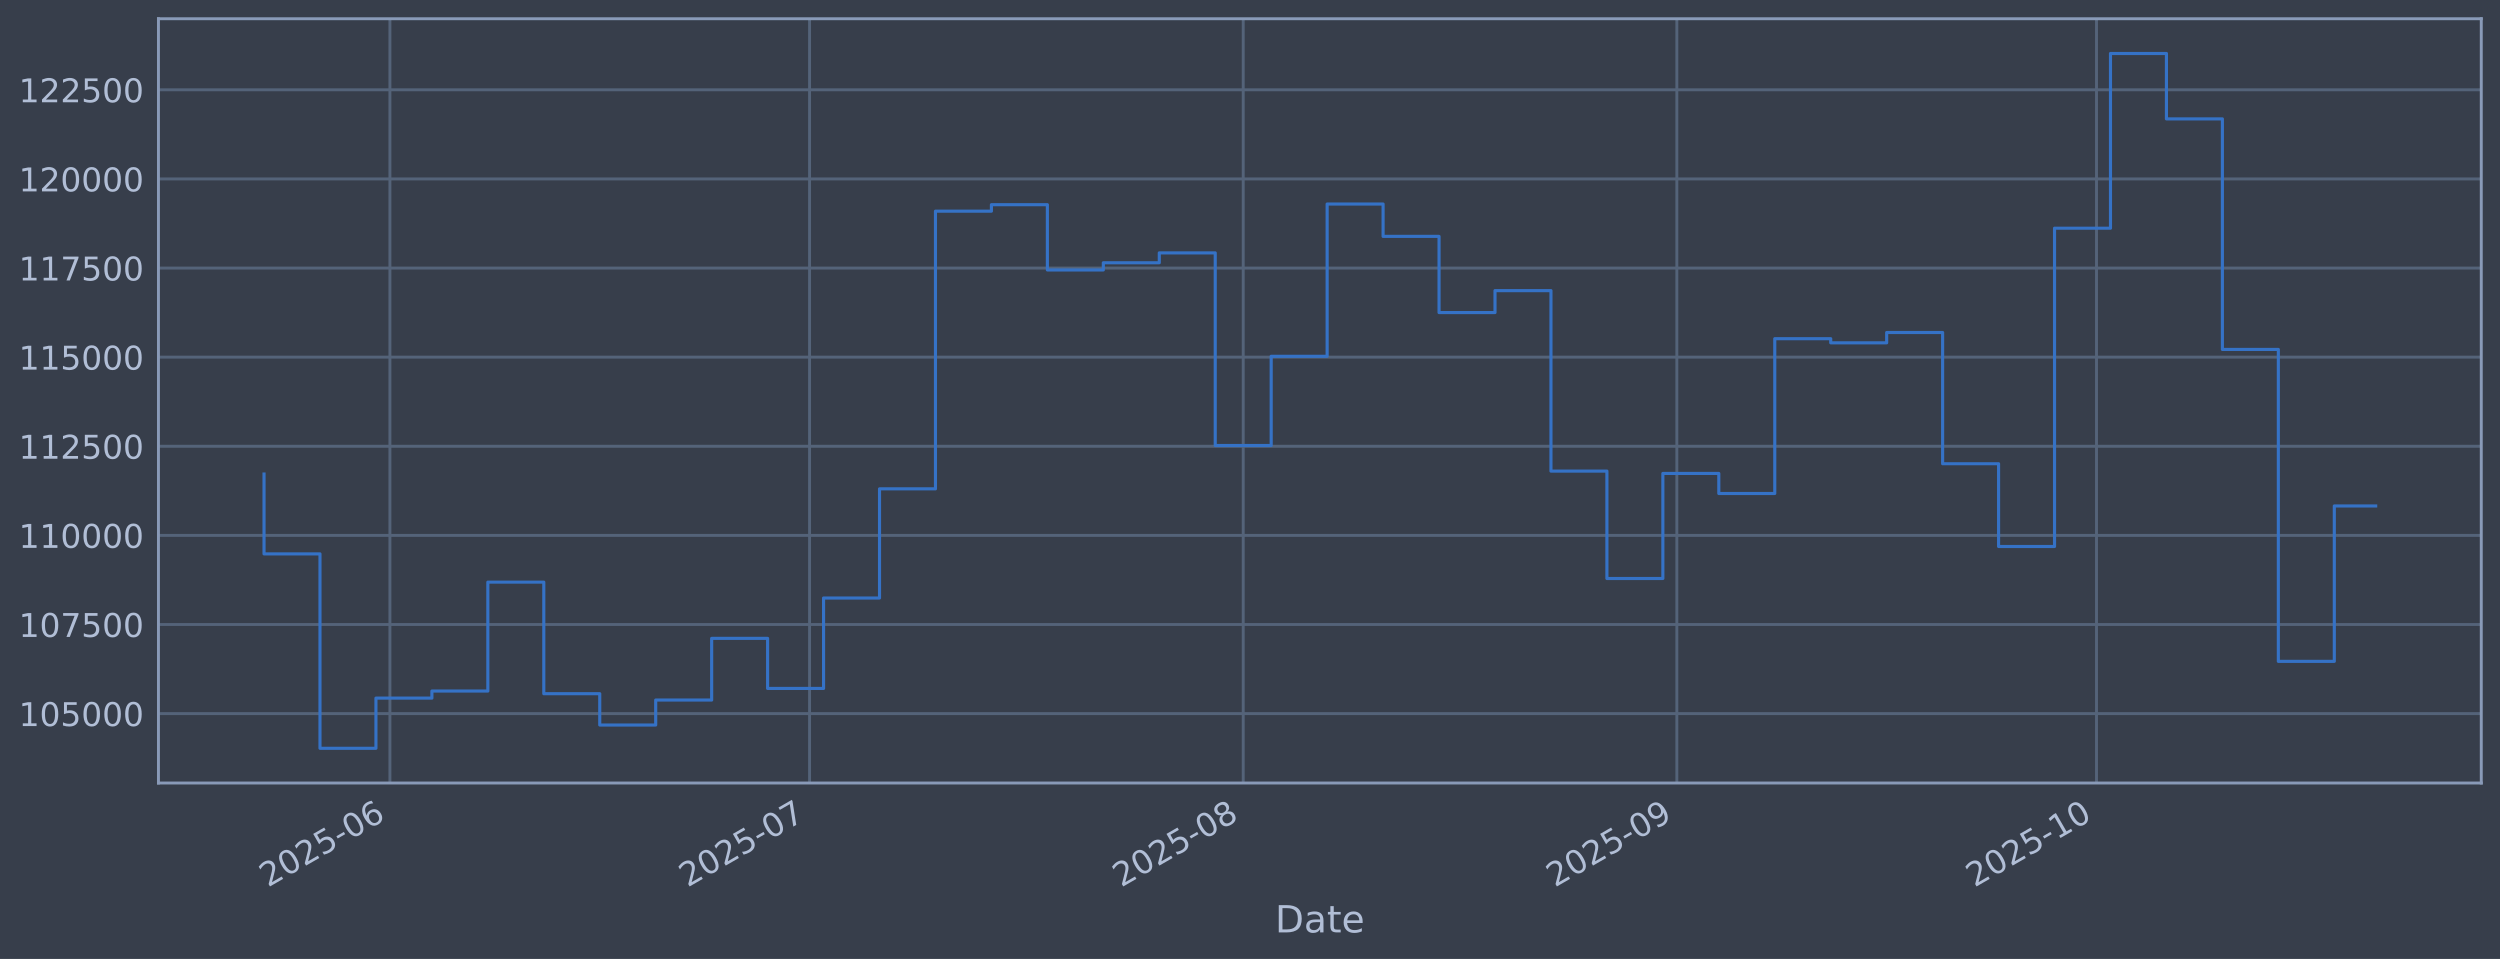
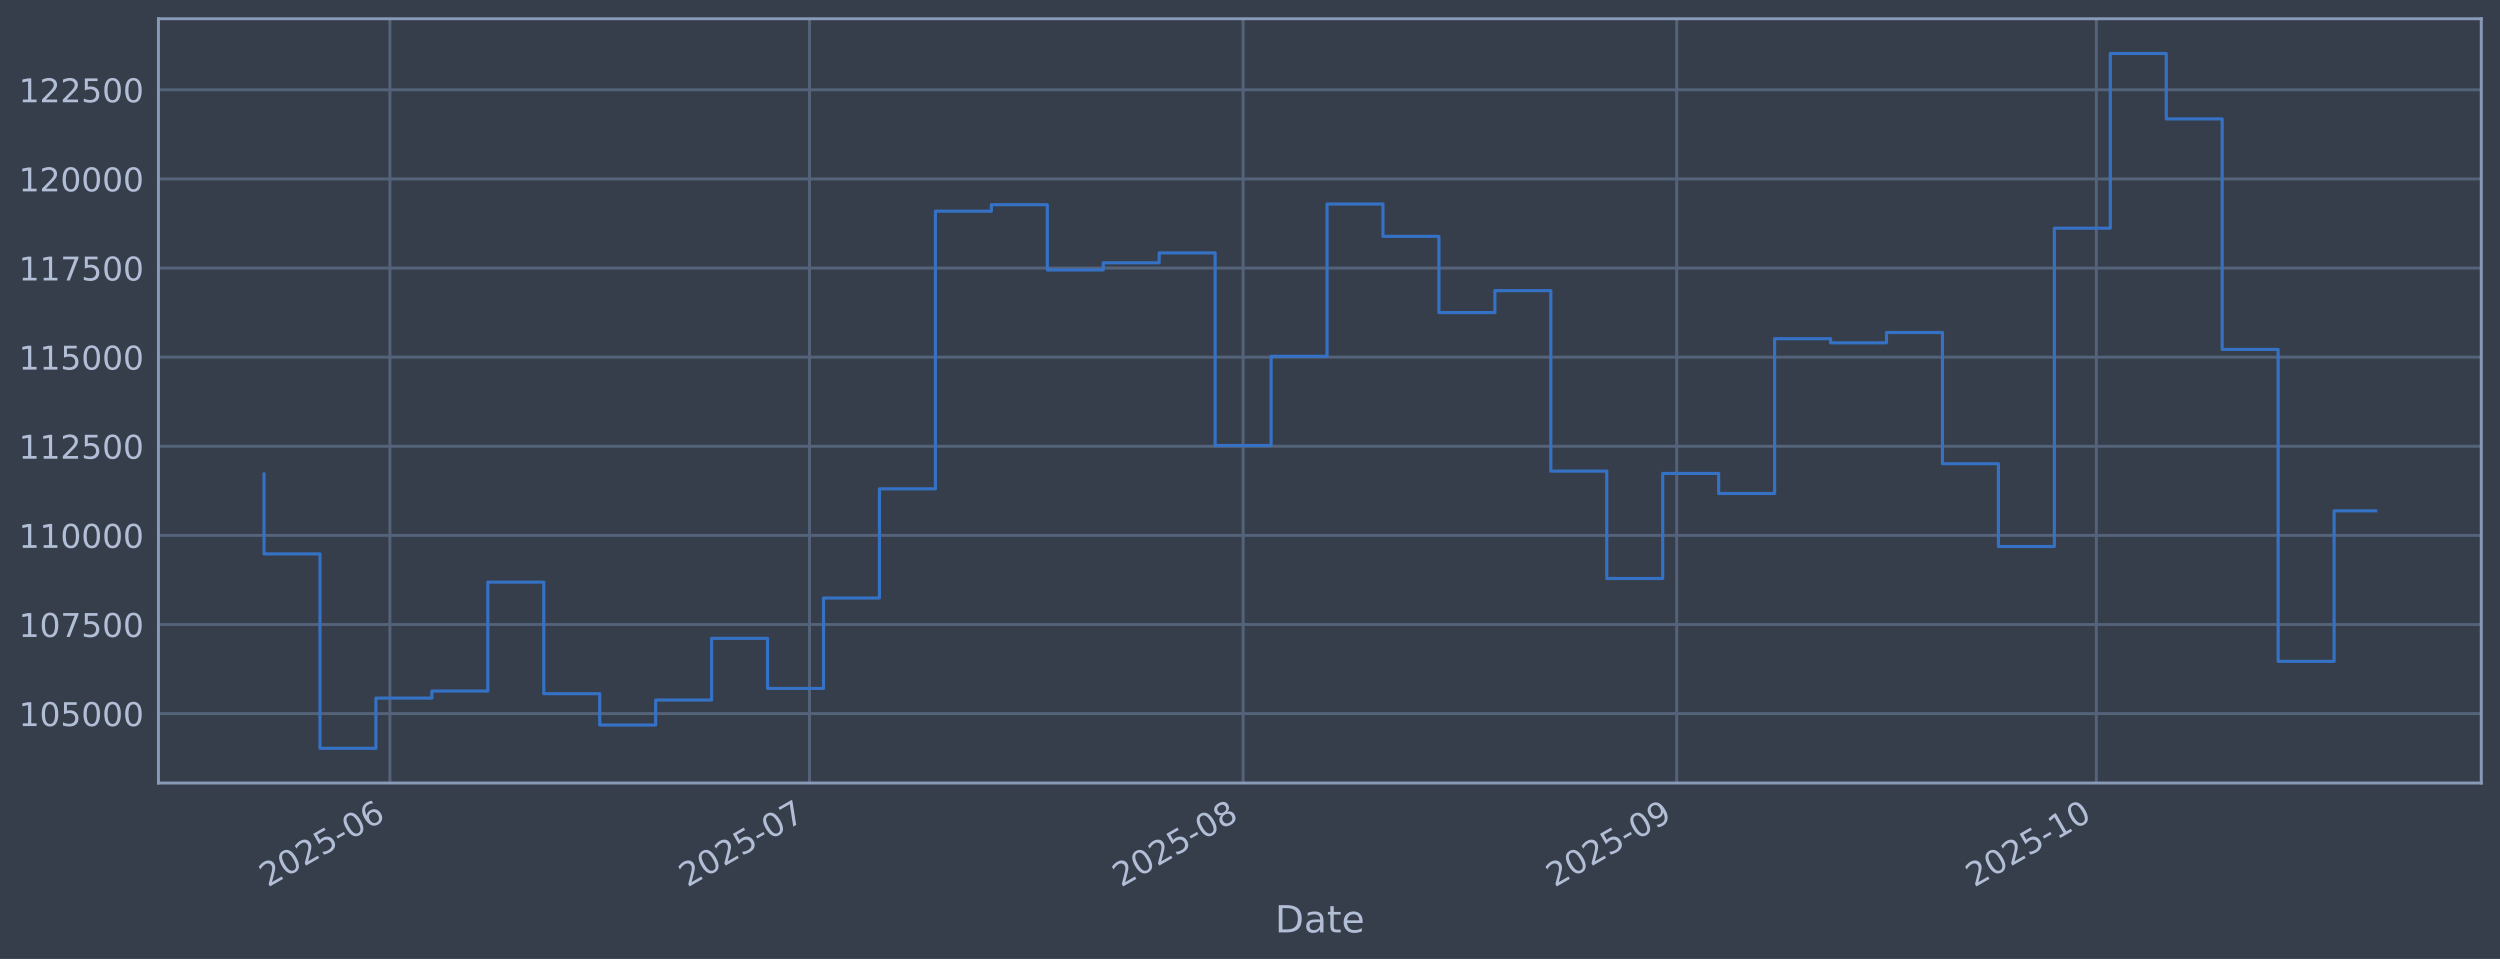
<svg xmlns="http://www.w3.org/2000/svg" xmlns:xlink="http://www.w3.org/1999/xlink" width="960.9pt" height="368.58pt" viewBox="0 0 960.9 368.58" version="1.1">
  <defs>
    <style type="text/css">*{stroke-linejoin: round; stroke-linecap: butt}</style>
  </defs>
  <g id="figure_1">
    <g id="patch_1">
      <path d="M 0 368.58  L 960.9 368.58  L 960.9 0  L 0 0  z " style="fill: #373e4b" />
    </g>
    <g id="axes_1">
      <g id="patch_2">
        <path d="M 60.901 300.96  L 953.701 300.96  L 953.701 7.2  L 60.901 7.2  z " style="fill: #373e4b" />
      </g>
      <g id="matplotlib.axis_1">
        <g id="xtick_1">
          <g id="line2d_1">
-             <path d="M 149.871 300.96  L 149.871 7.2  " clip-path="url(#padb441f540)" style="fill: none; stroke: #546379; stroke-width: 1.12; stroke-linecap: square" />
+             <path d="M 149.866 300.96  L 149.866 7.2  " clip-path="url(#p39245506cc)" style="fill: none; stroke: #546379; stroke-width: 1.12; stroke-linecap: square" />
          </g>
          <g id="line2d_2" />
          <g id="text_1">
-             <g style="fill: #b1bed6" transform="translate(102.9679 341.1745) rotate(-30) scale(0.126 -0.126)">
+             <g style="fill: #b1bed6" transform="translate(102.9631 341.1745) rotate(-30) scale(0.126 -0.126)">
              <defs>
                <path id="DejaVuSans-32" d="M 1228 531  L 3431 531  L 3431 0  L 469 0  L 469 531  Q 828 903 1448 1529  Q 2069 2156 2228 2338  Q 2531 2678 2651 2914  Q 2772 3150 2772 3378  Q 2772 3750 2511 3984  Q 2250 4219 1831 4219  Q 1534 4219 1204 4116  Q 875 4013 500 3803  L 500 4441  Q 881 4594 1212 4672  Q 1544 4750 1819 4750  Q 2544 4750 2975 4387  Q 3406 4025 3406 3419  Q 3406 3131 3298 2873  Q 3191 2616 2906 2266  Q 2828 2175 2409 1742  Q 1991 1309 1228 531  z " transform="scale(0.015625)" />
                <path id="DejaVuSans-30" d="M 2034 4250  Q 1547 4250 1301 3770  Q 1056 3291 1056 2328  Q 1056 1369 1301 889  Q 1547 409 2034 409  Q 2525 409 2770 889  Q 3016 1369 3016 2328  Q 3016 3291 2770 3770  Q 2525 4250 2034 4250  z M 2034 4750  Q 2819 4750 3233 4129  Q 3647 3509 3647 2328  Q 3647 1150 3233 529  Q 2819 -91 2034 -91  Q 1250 -91 836 529  Q 422 1150 422 2328  Q 422 3509 836 4129  Q 1250 4750 2034 4750  z " transform="scale(0.015625)" />
                <path id="DejaVuSans-35" d="M 691 4666  L 3169 4666  L 3169 4134  L 1269 4134  L 1269 2991  Q 1406 3038 1543 3061  Q 1681 3084 1819 3084  Q 2600 3084 3056 2656  Q 3513 2228 3513 1497  Q 3513 744 3044 326  Q 2575 -91 1722 -91  Q 1428 -91 1123 -41  Q 819 9 494 109  L 494 744  Q 775 591 1075 516  Q 1375 441 1709 441  Q 2250 441 2565 725  Q 2881 1009 2881 1497  Q 2881 1984 2565 2268  Q 2250 2553 1709 2553  Q 1456 2553 1204 2497  Q 953 2441 691 2322  L 691 4666  z " transform="scale(0.015625)" />
                <path id="DejaVuSans-2d" d="M 313 2009  L 1997 2009  L 1997 1497  L 313 1497  L 313 2009  z " transform="scale(0.015625)" />
                <path id="DejaVuSans-36" d="M 2113 2584  Q 1688 2584 1439 2293  Q 1191 2003 1191 1497  Q 1191 994 1439 701  Q 1688 409 2113 409  Q 2538 409 2786 701  Q 3034 994 3034 1497  Q 3034 2003 2786 2293  Q 2538 2584 2113 2584  z M 3366 4563  L 3366 3988  Q 3128 4100 2886 4159  Q 2644 4219 2406 4219  Q 1781 4219 1451 3797  Q 1122 3375 1075 2522  Q 1259 2794 1537 2939  Q 1816 3084 2150 3084  Q 2853 3084 3261 2657  Q 3669 2231 3669 1497  Q 3669 778 3244 343  Q 2819 -91 2113 -91  Q 1303 -91 875 529  Q 447 1150 447 2328  Q 447 3434 972 4092  Q 1497 4750 2381 4750  Q 2619 4750 2861 4703  Q 3103 4656 3366 4563  z " transform="scale(0.015625)" />
              </defs>
              <use xlink:href="#DejaVuSans-32" />
              <use xlink:href="#DejaVuSans-30" transform="translate(63.62305 0)" />
              <use xlink:href="#DejaVuSans-32" transform="translate(127.2461 0)" />
              <use xlink:href="#DejaVuSans-35" transform="translate(190.8691 0)" />
              <use xlink:href="#DejaVuSans-2d" transform="translate(254.4922 0)" />
              <use xlink:href="#DejaVuSans-30" transform="translate(290.5762 0)" />
              <use xlink:href="#DejaVuSans-36" transform="translate(354.1992 0)" />
            </g>
          </g>
        </g>
        <g id="xtick_2">
          <g id="line2d_3">
-             <path d="M 311.167 300.96  L 311.167 7.2  " clip-path="url(#padb441f540)" style="fill: none; stroke: #546379; stroke-width: 1.12; stroke-linecap: square" />
+             <path d="M 311.147 300.96  L 311.147 7.2  " clip-path="url(#p39245506cc)" style="fill: none; stroke: #546379; stroke-width: 1.12; stroke-linecap: square" />
          </g>
          <g id="line2d_4" />
          <g id="text_2">
-             <g style="fill: #b1bed6" transform="translate(264.264 341.1745) rotate(-30) scale(0.126 -0.126)">
+             <g style="fill: #b1bed6" transform="translate(264.2433 341.1745) rotate(-30) scale(0.126 -0.126)">
              <defs>
                <path id="DejaVuSans-37" d="M 525 4666  L 3525 4666  L 3525 4397  L 1831 0  L 1172 0  L 2766 4134  L 525 4134  L 525 4666  z " transform="scale(0.015625)" />
              </defs>
              <use xlink:href="#DejaVuSans-32" />
              <use xlink:href="#DejaVuSans-30" transform="translate(63.62305 0)" />
              <use xlink:href="#DejaVuSans-32" transform="translate(127.2461 0)" />
              <use xlink:href="#DejaVuSans-35" transform="translate(190.8691 0)" />
              <use xlink:href="#DejaVuSans-2d" transform="translate(254.4922 0)" />
              <use xlink:href="#DejaVuSans-30" transform="translate(290.5762 0)" />
              <use xlink:href="#DejaVuSans-37" transform="translate(354.1992 0)" />
            </g>
          </g>
        </g>
        <g id="xtick_3">
          <g id="line2d_5">
-             <path d="M 477.84 300.96  L 477.84 7.2  " clip-path="url(#padb441f540)" style="fill: none; stroke: #546379; stroke-width: 1.12; stroke-linecap: square" />
+             <path d="M 477.803 300.96  L 477.803 7.2  " clip-path="url(#p39245506cc)" style="fill: none; stroke: #546379; stroke-width: 1.12; stroke-linecap: square" />
          </g>
          <g id="line2d_6" />
          <g id="text_3">
-             <g style="fill: #b1bed6" transform="translate(430.9366 341.1745) rotate(-30) scale(0.126 -0.126)">
+             <g style="fill: #b1bed6" transform="translate(430.8995 341.1745) rotate(-30) scale(0.126 -0.126)">
              <defs>
                <path id="DejaVuSans-38" d="M 2034 2216  Q 1584 2216 1326 1975  Q 1069 1734 1069 1313  Q 1069 891 1326 650  Q 1584 409 2034 409  Q 2484 409 2743 651  Q 3003 894 3003 1313  Q 3003 1734 2745 1975  Q 2488 2216 2034 2216  z M 1403 2484  Q 997 2584 770 2862  Q 544 3141 544 3541  Q 544 4100 942 4425  Q 1341 4750 2034 4750  Q 2731 4750 3128 4425  Q 3525 4100 3525 3541  Q 3525 3141 3298 2862  Q 3072 2584 2669 2484  Q 3125 2378 3379 2068  Q 3634 1759 3634 1313  Q 3634 634 3220 271  Q 2806 -91 2034 -91  Q 1263 -91 848 271  Q 434 634 434 1313  Q 434 1759 690 2068  Q 947 2378 1403 2484  z M 1172 3481  Q 1172 3119 1398 2916  Q 1625 2713 2034 2713  Q 2441 2713 2670 2916  Q 2900 3119 2900 3481  Q 2900 3844 2670 4047  Q 2441 4250 2034 4250  Q 1625 4250 1398 4047  Q 1172 3844 1172 3481  z " transform="scale(0.015625)" />
              </defs>
              <use xlink:href="#DejaVuSans-32" />
              <use xlink:href="#DejaVuSans-30" transform="translate(63.62305 0)" />
              <use xlink:href="#DejaVuSans-32" transform="translate(127.2461 0)" />
              <use xlink:href="#DejaVuSans-35" transform="translate(190.8691 0)" />
              <use xlink:href="#DejaVuSans-2d" transform="translate(254.4922 0)" />
              <use xlink:href="#DejaVuSans-30" transform="translate(290.5762 0)" />
              <use xlink:href="#DejaVuSans-38" transform="translate(354.1992 0)" />
            </g>
          </g>
        </g>
        <g id="xtick_4">
          <g id="line2d_7">
-             <path d="M 644.512 300.96  L 644.512 7.2  " clip-path="url(#padb441f540)" style="fill: none; stroke: #546379; stroke-width: 1.12; stroke-linecap: square" />
+             <path d="M 644.459 300.96  L 644.459 7.2  " clip-path="url(#p39245506cc)" style="fill: none; stroke: #546379; stroke-width: 1.12; stroke-linecap: square" />
          </g>
          <g id="line2d_8" />
          <g id="text_4">
-             <g style="fill: #b1bed6" transform="translate(597.6092 341.1745) rotate(-30) scale(0.126 -0.126)">
+             <g style="fill: #b1bed6" transform="translate(597.5557 341.1745) rotate(-30) scale(0.126 -0.126)">
              <defs>
                <path id="DejaVuSans-39" d="M 703 97  L 703 672  Q 941 559 1184 500  Q 1428 441 1663 441  Q 2288 441 2617 861  Q 2947 1281 2994 2138  Q 2813 1869 2534 1725  Q 2256 1581 1919 1581  Q 1219 1581 811 2004  Q 403 2428 403 3163  Q 403 3881 828 4315  Q 1253 4750 1959 4750  Q 2769 4750 3195 4129  Q 3622 3509 3622 2328  Q 3622 1225 3098 567  Q 2575 -91 1691 -91  Q 1453 -91 1209 -44  Q 966 3 703 97  z M 1959 2075  Q 2384 2075 2632 2365  Q 2881 2656 2881 3163  Q 2881 3666 2632 3958  Q 2384 4250 1959 4250  Q 1534 4250 1286 3958  Q 1038 3666 1038 3163  Q 1038 2656 1286 2365  Q 1534 2075 1959 2075  z " transform="scale(0.015625)" />
              </defs>
              <use xlink:href="#DejaVuSans-32" />
              <use xlink:href="#DejaVuSans-30" transform="translate(63.62305 0)" />
              <use xlink:href="#DejaVuSans-32" transform="translate(127.2461 0)" />
              <use xlink:href="#DejaVuSans-35" transform="translate(190.8691 0)" />
              <use xlink:href="#DejaVuSans-2d" transform="translate(254.4922 0)" />
              <use xlink:href="#DejaVuSans-30" transform="translate(290.5762 0)" />
              <use xlink:href="#DejaVuSans-39" transform="translate(354.1992 0)" />
            </g>
          </g>
        </g>
        <g id="xtick_5">
          <g id="line2d_9">
-             <path d="M 805.809 300.96  L 805.809 7.2  " clip-path="url(#padb441f540)" style="fill: none; stroke: #546379; stroke-width: 1.12; stroke-linecap: square" />
+             <path d="M 805.739 300.96  L 805.739 7.2  " clip-path="url(#p39245506cc)" style="fill: none; stroke: #546379; stroke-width: 1.12; stroke-linecap: square" />
          </g>
          <g id="line2d_10" />
          <g id="text_5">
-             <g style="fill: #b1bed6" transform="translate(758.9053 341.1745) rotate(-30) scale(0.126 -0.126)">
+             <g style="fill: #b1bed6" transform="translate(758.8359 341.1745) rotate(-30) scale(0.126 -0.126)">
              <defs>
                <path id="DejaVuSans-31" d="M 794 531  L 1825 531  L 1825 4091  L 703 3866  L 703 4441  L 1819 4666  L 2450 4666  L 2450 531  L 3481 531  L 3481 0  L 794 0  L 794 531  z " transform="scale(0.015625)" />
              </defs>
              <use xlink:href="#DejaVuSans-32" />
              <use xlink:href="#DejaVuSans-30" transform="translate(63.62305 0)" />
              <use xlink:href="#DejaVuSans-32" transform="translate(127.2461 0)" />
              <use xlink:href="#DejaVuSans-35" transform="translate(190.8691 0)" />
              <use xlink:href="#DejaVuSans-2d" transform="translate(254.4922 0)" />
              <use xlink:href="#DejaVuSans-31" transform="translate(290.5762 0)" />
              <use xlink:href="#DejaVuSans-30" transform="translate(354.1992 0)" />
            </g>
          </g>
        </g>
        <g id="text_6">
          <g style="fill: #b1bed6" transform="translate(490.0914 358.3856) scale(0.144 -0.144)">
            <defs>
              <path id="DejaVuSans-44" d="M 1259 4147  L 1259 519  L 2022 519  Q 2988 519 3436 956  Q 3884 1394 3884 2338  Q 3884 3275 3436 3711  Q 2988 4147 2022 4147  L 1259 4147  z M 628 4666  L 1925 4666  Q 3281 4666 3915 4102  Q 4550 3538 4550 2338  Q 4550 1131 3912 565  Q 3275 0 1925 0  L 628 0  L 628 4666  z " transform="scale(0.015625)" />
              <path id="DejaVuSans-61" d="M 2194 1759  Q 1497 1759 1228 1600  Q 959 1441 959 1056  Q 959 750 1161 570  Q 1363 391 1709 391  Q 2188 391 2477 730  Q 2766 1069 2766 1631  L 2766 1759  L 2194 1759  z M 3341 1997  L 3341 0  L 2766 0  L 2766 531  Q 2569 213 2275 61  Q 1981 -91 1556 -91  Q 1019 -91 701 211  Q 384 513 384 1019  Q 384 1609 779 1909  Q 1175 2209 1959 2209  L 2766 2209  L 2766 2266  Q 2766 2663 2505 2880  Q 2244 3097 1772 3097  Q 1472 3097 1187 3025  Q 903 2953 641 2809  L 641 3341  Q 956 3463 1253 3523  Q 1550 3584 1831 3584  Q 2591 3584 2966 3190  Q 3341 2797 3341 1997  z " transform="scale(0.015625)" />
              <path id="DejaVuSans-74" d="M 1172 4494  L 1172 3500  L 2356 3500  L 2356 3053  L 1172 3053  L 1172 1153  Q 1172 725 1289 603  Q 1406 481 1766 481  L 2356 481  L 2356 0  L 1766 0  Q 1100 0 847 248  Q 594 497 594 1153  L 594 3053  L 172 3053  L 172 3500  L 594 3500  L 594 4494  L 1172 4494  z " transform="scale(0.015625)" />
              <path id="DejaVuSans-65" d="M 3597 1894  L 3597 1613  L 953 1613  Q 991 1019 1311 708  Q 1631 397 2203 397  Q 2534 397 2845 478  Q 3156 559 3463 722  L 3463 178  Q 3153 47 2828 -22  Q 2503 -91 2169 -91  Q 1331 -91 842 396  Q 353 884 353 1716  Q 353 2575 817 3079  Q 1281 3584 2069 3584  Q 2775 3584 3186 3129  Q 3597 2675 3597 1894  z M 3022 2063  Q 3016 2534 2758 2815  Q 2500 3097 2075 3097  Q 1594 3097 1305 2825  Q 1016 2553 972 2059  L 3022 2063  z " transform="scale(0.015625)" />
            </defs>
            <use xlink:href="#DejaVuSans-44" />
            <use xlink:href="#DejaVuSans-61" transform="translate(77.00195 0)" />
            <use xlink:href="#DejaVuSans-74" transform="translate(138.2812 0)" />
            <use xlink:href="#DejaVuSans-65" transform="translate(177.4902 0)" />
          </g>
        </g>
      </g>
      <g id="matplotlib.axis_2">
        <g id="ytick_1">
          <g id="line2d_11">
-             <path d="M 60.901 274.286  L 953.701 274.286  " clip-path="url(#padb441f540)" style="fill: none; stroke: #546379; stroke-width: 1.12; stroke-linecap: square" />
+             <path d="M 60.901 274.286  L 953.701 274.286  " clip-path="url(#p39245506cc)" style="fill: none; stroke: #546379; stroke-width: 1.12; stroke-linecap: square" />
          </g>
          <g id="line2d_12" />
          <g id="text_7">
            <g style="fill: #b1bed6" transform="translate(7.2 279.0725) scale(0.126 -0.126)">
              <use xlink:href="#DejaVuSans-31" />
              <use xlink:href="#DejaVuSans-30" transform="translate(63.62305 0)" />
              <use xlink:href="#DejaVuSans-35" transform="translate(127.2461 0)" />
              <use xlink:href="#DejaVuSans-30" transform="translate(190.8691 0)" />
              <use xlink:href="#DejaVuSans-30" transform="translate(254.4922 0)" />
              <use xlink:href="#DejaVuSans-30" transform="translate(318.1152 0)" />
            </g>
          </g>
        </g>
        <g id="ytick_2">
          <g id="line2d_13">
-             <path d="M 60.901 240.033  L 953.701 240.033  " clip-path="url(#padb441f540)" style="fill: none; stroke: #546379; stroke-width: 1.12; stroke-linecap: square" />
+             <path d="M 60.901 240.033  L 953.701 240.033  " clip-path="url(#p39245506cc)" style="fill: none; stroke: #546379; stroke-width: 1.12; stroke-linecap: square" />
          </g>
          <g id="line2d_14" />
          <g id="text_8">
            <g style="fill: #b1bed6" transform="translate(7.2 244.8204) scale(0.126 -0.126)">
              <use xlink:href="#DejaVuSans-31" />
              <use xlink:href="#DejaVuSans-30" transform="translate(63.62305 0)" />
              <use xlink:href="#DejaVuSans-37" transform="translate(127.2461 0)" />
              <use xlink:href="#DejaVuSans-35" transform="translate(190.8691 0)" />
              <use xlink:href="#DejaVuSans-30" transform="translate(254.4922 0)" />
              <use xlink:href="#DejaVuSans-30" transform="translate(318.1152 0)" />
            </g>
          </g>
        </g>
        <g id="ytick_3">
          <g id="line2d_15">
-             <path d="M 60.901 205.781  L 953.701 205.781  " clip-path="url(#padb441f540)" style="fill: none; stroke: #546379; stroke-width: 1.12; stroke-linecap: square" />
+             <path d="M 60.901 205.781  L 953.701 205.781  " clip-path="url(#p39245506cc)" style="fill: none; stroke: #546379; stroke-width: 1.12; stroke-linecap: square" />
          </g>
          <g id="line2d_16" />
          <g id="text_9">
            <g style="fill: #b1bed6" transform="translate(7.2 210.5682) scale(0.126 -0.126)">
              <use xlink:href="#DejaVuSans-31" />
              <use xlink:href="#DejaVuSans-31" transform="translate(63.62305 0)" />
              <use xlink:href="#DejaVuSans-30" transform="translate(127.2461 0)" />
              <use xlink:href="#DejaVuSans-30" transform="translate(190.8691 0)" />
              <use xlink:href="#DejaVuSans-30" transform="translate(254.4922 0)" />
              <use xlink:href="#DejaVuSans-30" transform="translate(318.1152 0)" />
            </g>
          </g>
        </g>
        <g id="ytick_4">
          <g id="line2d_17">
-             <path d="M 60.901 171.529  L 953.701 171.529  " clip-path="url(#padb441f540)" style="fill: none; stroke: #546379; stroke-width: 1.12; stroke-linecap: square" />
+             <path d="M 60.901 171.529  L 953.701 171.529  " clip-path="url(#p39245506cc)" style="fill: none; stroke: #546379; stroke-width: 1.12; stroke-linecap: square" />
          </g>
          <g id="line2d_18" />
          <g id="text_10">
            <g style="fill: #b1bed6" transform="translate(7.2 176.316) scale(0.126 -0.126)">
              <use xlink:href="#DejaVuSans-31" />
              <use xlink:href="#DejaVuSans-31" transform="translate(63.62305 0)" />
              <use xlink:href="#DejaVuSans-32" transform="translate(127.2461 0)" />
              <use xlink:href="#DejaVuSans-35" transform="translate(190.8691 0)" />
              <use xlink:href="#DejaVuSans-30" transform="translate(254.4922 0)" />
              <use xlink:href="#DejaVuSans-30" transform="translate(318.1152 0)" />
            </g>
          </g>
        </g>
        <g id="ytick_5">
          <g id="line2d_19">
-             <path d="M 60.901 137.277  L 953.701 137.277  " clip-path="url(#padb441f540)" style="fill: none; stroke: #546379; stroke-width: 1.12; stroke-linecap: square" />
+             <path d="M 60.901 137.277  L 953.701 137.277  " clip-path="url(#p39245506cc)" style="fill: none; stroke: #546379; stroke-width: 1.12; stroke-linecap: square" />
          </g>
          <g id="line2d_20" />
          <g id="text_11">
            <g style="fill: #b1bed6" transform="translate(7.2 142.0639) scale(0.126 -0.126)">
              <use xlink:href="#DejaVuSans-31" />
              <use xlink:href="#DejaVuSans-31" transform="translate(63.62305 0)" />
              <use xlink:href="#DejaVuSans-35" transform="translate(127.2461 0)" />
              <use xlink:href="#DejaVuSans-30" transform="translate(190.8691 0)" />
              <use xlink:href="#DejaVuSans-30" transform="translate(254.4922 0)" />
              <use xlink:href="#DejaVuSans-30" transform="translate(318.1152 0)" />
            </g>
          </g>
        </g>
        <g id="ytick_6">
          <g id="line2d_21">
-             <path d="M 60.901 103.025  L 953.701 103.025  " clip-path="url(#padb441f540)" style="fill: none; stroke: #546379; stroke-width: 1.12; stroke-linecap: square" />
+             <path d="M 60.901 103.025  L 953.701 103.025  " clip-path="url(#p39245506cc)" style="fill: none; stroke: #546379; stroke-width: 1.12; stroke-linecap: square" />
          </g>
          <g id="line2d_22" />
          <g id="text_12">
            <g style="fill: #b1bed6" transform="translate(7.2 107.8117) scale(0.126 -0.126)">
              <use xlink:href="#DejaVuSans-31" />
              <use xlink:href="#DejaVuSans-31" transform="translate(63.62305 0)" />
              <use xlink:href="#DejaVuSans-37" transform="translate(127.2461 0)" />
              <use xlink:href="#DejaVuSans-35" transform="translate(190.8691 0)" />
              <use xlink:href="#DejaVuSans-30" transform="translate(254.4922 0)" />
              <use xlink:href="#DejaVuSans-30" transform="translate(318.1152 0)" />
            </g>
          </g>
        </g>
        <g id="ytick_7">
          <g id="line2d_23">
-             <path d="M 60.901 68.773  L 953.701 68.773  " clip-path="url(#padb441f540)" style="fill: none; stroke: #546379; stroke-width: 1.12; stroke-linecap: square" />
+             <path d="M 60.901 68.773  L 953.701 68.773  " clip-path="url(#p39245506cc)" style="fill: none; stroke: #546379; stroke-width: 1.12; stroke-linecap: square" />
          </g>
          <g id="line2d_24" />
          <g id="text_13">
            <g style="fill: #b1bed6" transform="translate(7.2 73.55953) scale(0.126 -0.126)">
              <use xlink:href="#DejaVuSans-31" />
              <use xlink:href="#DejaVuSans-32" transform="translate(63.62305 0)" />
              <use xlink:href="#DejaVuSans-30" transform="translate(127.2461 0)" />
              <use xlink:href="#DejaVuSans-30" transform="translate(190.8691 0)" />
              <use xlink:href="#DejaVuSans-30" transform="translate(254.4922 0)" />
              <use xlink:href="#DejaVuSans-30" transform="translate(318.1152 0)" />
            </g>
          </g>
        </g>
        <g id="ytick_8">
          <g id="line2d_25">
-             <path d="M 60.901 34.52  L 953.701 34.52  " clip-path="url(#padb441f540)" style="fill: none; stroke: #546379; stroke-width: 1.12; stroke-linecap: square" />
+             <path d="M 60.901 34.52  L 953.701 34.52  " clip-path="url(#p39245506cc)" style="fill: none; stroke: #546379; stroke-width: 1.12; stroke-linecap: square" />
          </g>
          <g id="line2d_26" />
          <g id="text_14">
            <g style="fill: #b1bed6" transform="translate(7.2 39.30736) scale(0.126 -0.126)">
              <use xlink:href="#DejaVuSans-31" />
              <use xlink:href="#DejaVuSans-32" transform="translate(63.62305 0)" />
              <use xlink:href="#DejaVuSans-32" transform="translate(127.2461 0)" />
              <use xlink:href="#DejaVuSans-35" transform="translate(190.8691 0)" />
              <use xlink:href="#DejaVuSans-30" transform="translate(254.4922 0)" />
              <use xlink:href="#DejaVuSans-30" transform="translate(318.1152 0)" />
            </g>
          </g>
        </g>
      </g>
      <g id="line2d_27">
-         <path d="M 101.482 182.186  L 101.482 212.888  L 122.988 212.888  L 122.988 287.607  L 144.495 287.607  L 144.495 268.333  L 166.001 268.333  L 166.001 265.613  L 187.507 265.613  L 187.507 223.75  L 209.013 223.75  L 209.013 266.631  L 230.519 266.631  L 230.519 278.665  L 252.025 278.665  L 252.025 269.075  L 273.531 269.075  L 273.531 245.372  L 295.038 245.372  L 295.038 264.615  L 316.544 264.615  L 316.544 229.852  L 338.05 229.852  L 338.05 187.898  L 359.556 187.898  L 359.556 81.166  L 381.062 81.166  L 381.062 78.68  L 402.568 78.68  L 402.568 103.754  L 424.074 103.754  L 424.074 100.992  L 445.581 100.992  L 445.581 97.194  L 467.087 97.194  L 467.087 171.232  L 488.593 171.232  L 488.593 136.942  L 510.099 136.942  L 510.099 78.426  L 531.605 78.426  L 531.605 90.86  L 553.111 90.86  L 553.111 120.135  L 574.618 120.135  L 574.618 111.698  L 596.124 111.698  L 596.124 181.072  L 617.63 181.072  L 617.63 222.348  L 639.136 222.348  L 639.136 181.975  L 660.642 181.975  L 660.642 189.676  L 682.148 189.676  L 682.148 130.184  L 703.654 130.184  L 703.654 131.764  L 725.161 131.764  L 725.161 127.804  L 746.667 127.804  L 746.667 178.239  L 768.173 178.239  L 768.173 210.044  L 789.679 210.044  L 789.679 87.711  L 811.185 87.711  L 811.185 20.553  L 832.691 20.553  L 832.691 45.695  L 854.197 45.695  L 854.197 134.311  L 875.704 134.311  L 875.704 254.199  L 897.21 254.199  L 897.21 194.474  L 913.119 194.474  " clip-path="url(#padb441f540)" style="fill: none; stroke: #3572c6; stroke-width: 1.2; stroke-linecap: square" />
+         <path d="M 101.482 182.186  L 101.482 212.888  L 122.986 212.888  L 122.986 287.607  L 144.49 287.607  L 144.49 268.333  L 165.994 268.333  L 165.994 265.613  L 187.498 265.613  L 187.498 223.75  L 209.002 223.75  L 209.002 266.631  L 230.506 266.631  L 230.506 278.665  L 252.011 278.665  L 252.011 269.075  L 273.515 269.075  L 273.515 245.372  L 295.019 245.372  L 295.019 264.615  L 316.523 264.615  L 316.523 229.852  L 338.027 229.852  L 338.027 187.898  L 359.531 187.898  L 359.531 81.166  L 381.035 81.166  L 381.035 78.68  L 402.539 78.68  L 402.539 103.754  L 424.043 103.754  L 424.043 100.992  L 445.547 100.992  L 445.547 97.194  L 467.051 97.194  L 467.051 171.232  L 488.555 171.232  L 488.555 136.942  L 510.059 136.942  L 510.059 78.426  L 531.563 78.426  L 531.563 90.86  L 553.067 90.86  L 553.067 120.135  L 574.571 120.135  L 574.571 111.698  L 596.075 111.698  L 596.075 181.072  L 617.579 181.072  L 617.579 222.348  L 639.083 222.348  L 639.083 181.975  L 660.587 181.975  L 660.587 189.676  L 682.091 189.676  L 682.091 130.184  L 703.595 130.184  L 703.595 131.764  L 725.099 131.764  L 725.099 127.804  L 746.603 127.804  L 746.603 178.239  L 768.107 178.239  L 768.107 210.044  L 789.611 210.044  L 789.611 87.711  L 811.115 87.711  L 811.115 20.553  L 832.619 20.553  L 832.619 45.695  L 854.123 45.695  L 854.123 134.311  L 875.627 134.311  L 875.627 254.199  L 897.131 254.199  L 897.131 196.342  L 913.119 196.342  " clip-path="url(#p39245506cc)" style="fill: none; stroke: #3572c6; stroke-width: 1.2; stroke-linecap: square" />
      </g>
      <g id="patch_3">
        <path d="M 60.901 300.96  L 60.901 7.2  " style="fill: none; stroke: #899ab8; stroke-width: 1.12; stroke-linejoin: miter; stroke-linecap: square" />
      </g>
      <g id="patch_4">
        <path d="M 953.701 300.96  L 953.701 7.2  " style="fill: none; stroke: #899ab8; stroke-width: 1.12; stroke-linejoin: miter; stroke-linecap: square" />
      </g>
      <g id="patch_5">
        <path d="M 60.901 300.96  L 953.701 300.96  " style="fill: none; stroke: #899ab8; stroke-width: 1.12; stroke-linejoin: miter; stroke-linecap: square" />
      </g>
      <g id="patch_6">
        <path d="M 60.901 7.2  L 953.701 7.2  " style="fill: none; stroke: #899ab8; stroke-width: 1.12; stroke-linejoin: miter; stroke-linecap: square" />
      </g>
    </g>
  </g>
  <defs>
-     <clipPath id="padb441f540">
+     <clipPath id="p39245506cc">
      <rect x="60.901" y="7.2" width="892.8" height="293.76" />
    </clipPath>
  </defs>
</svg>
